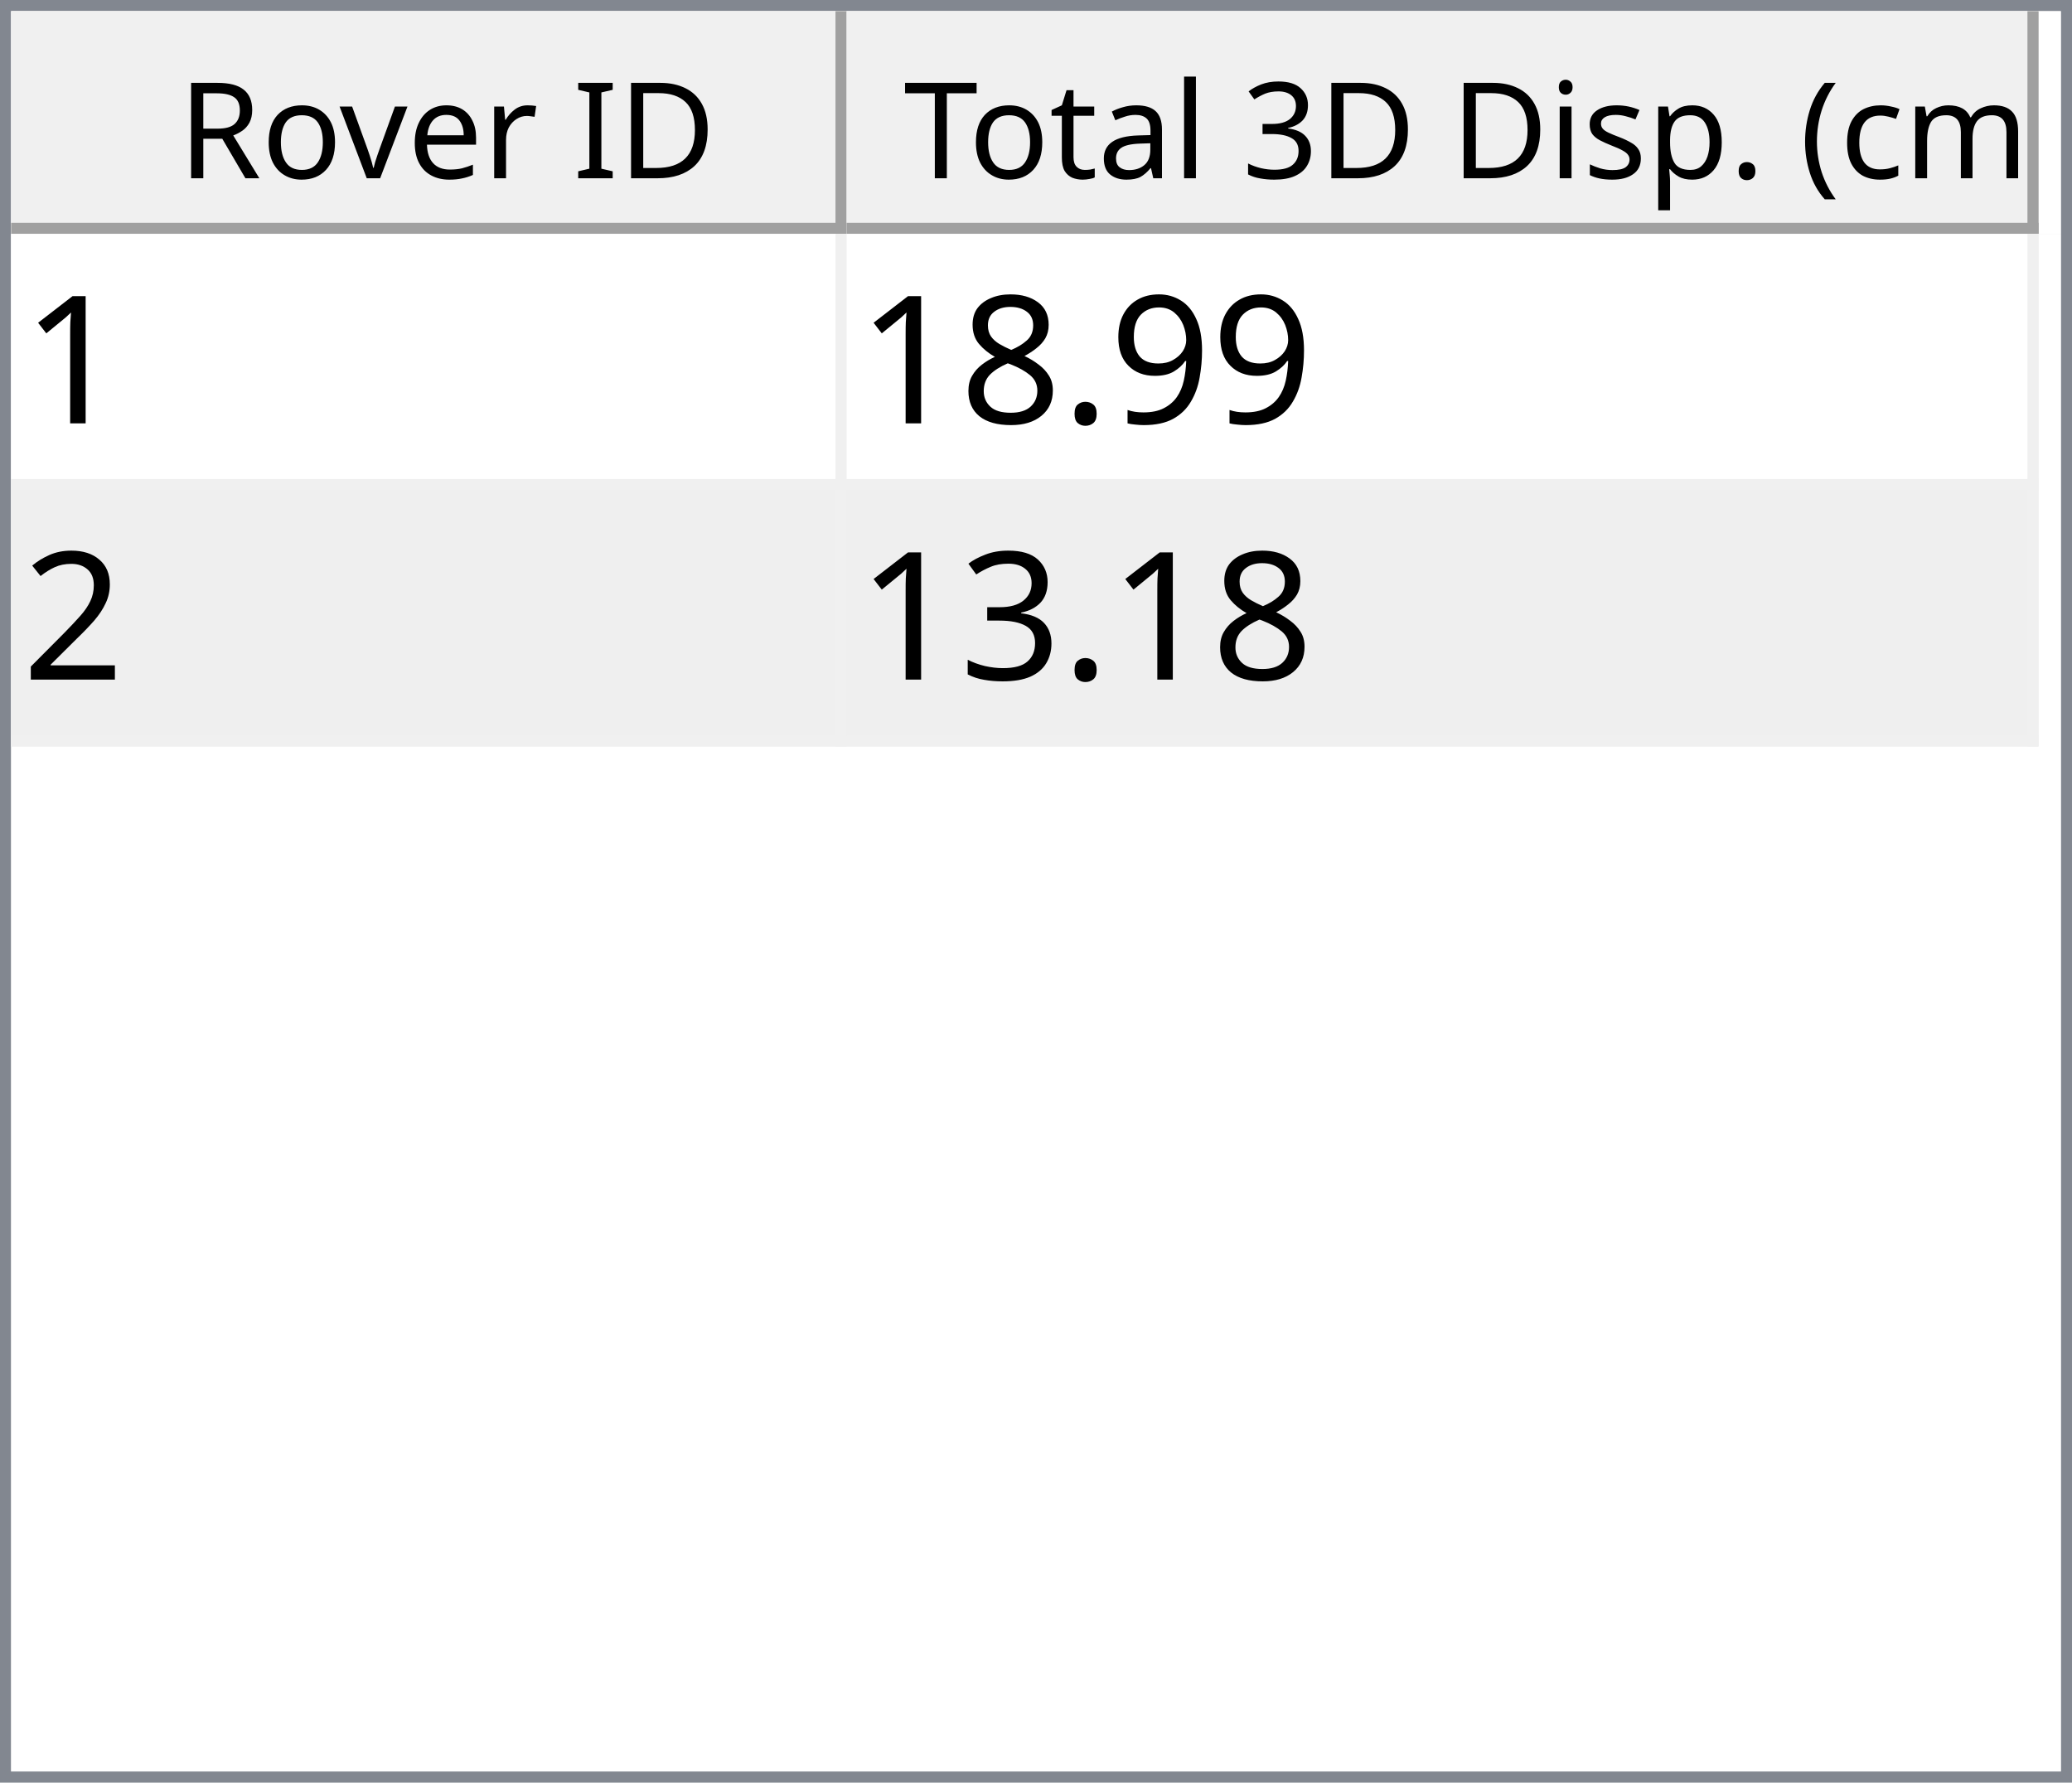
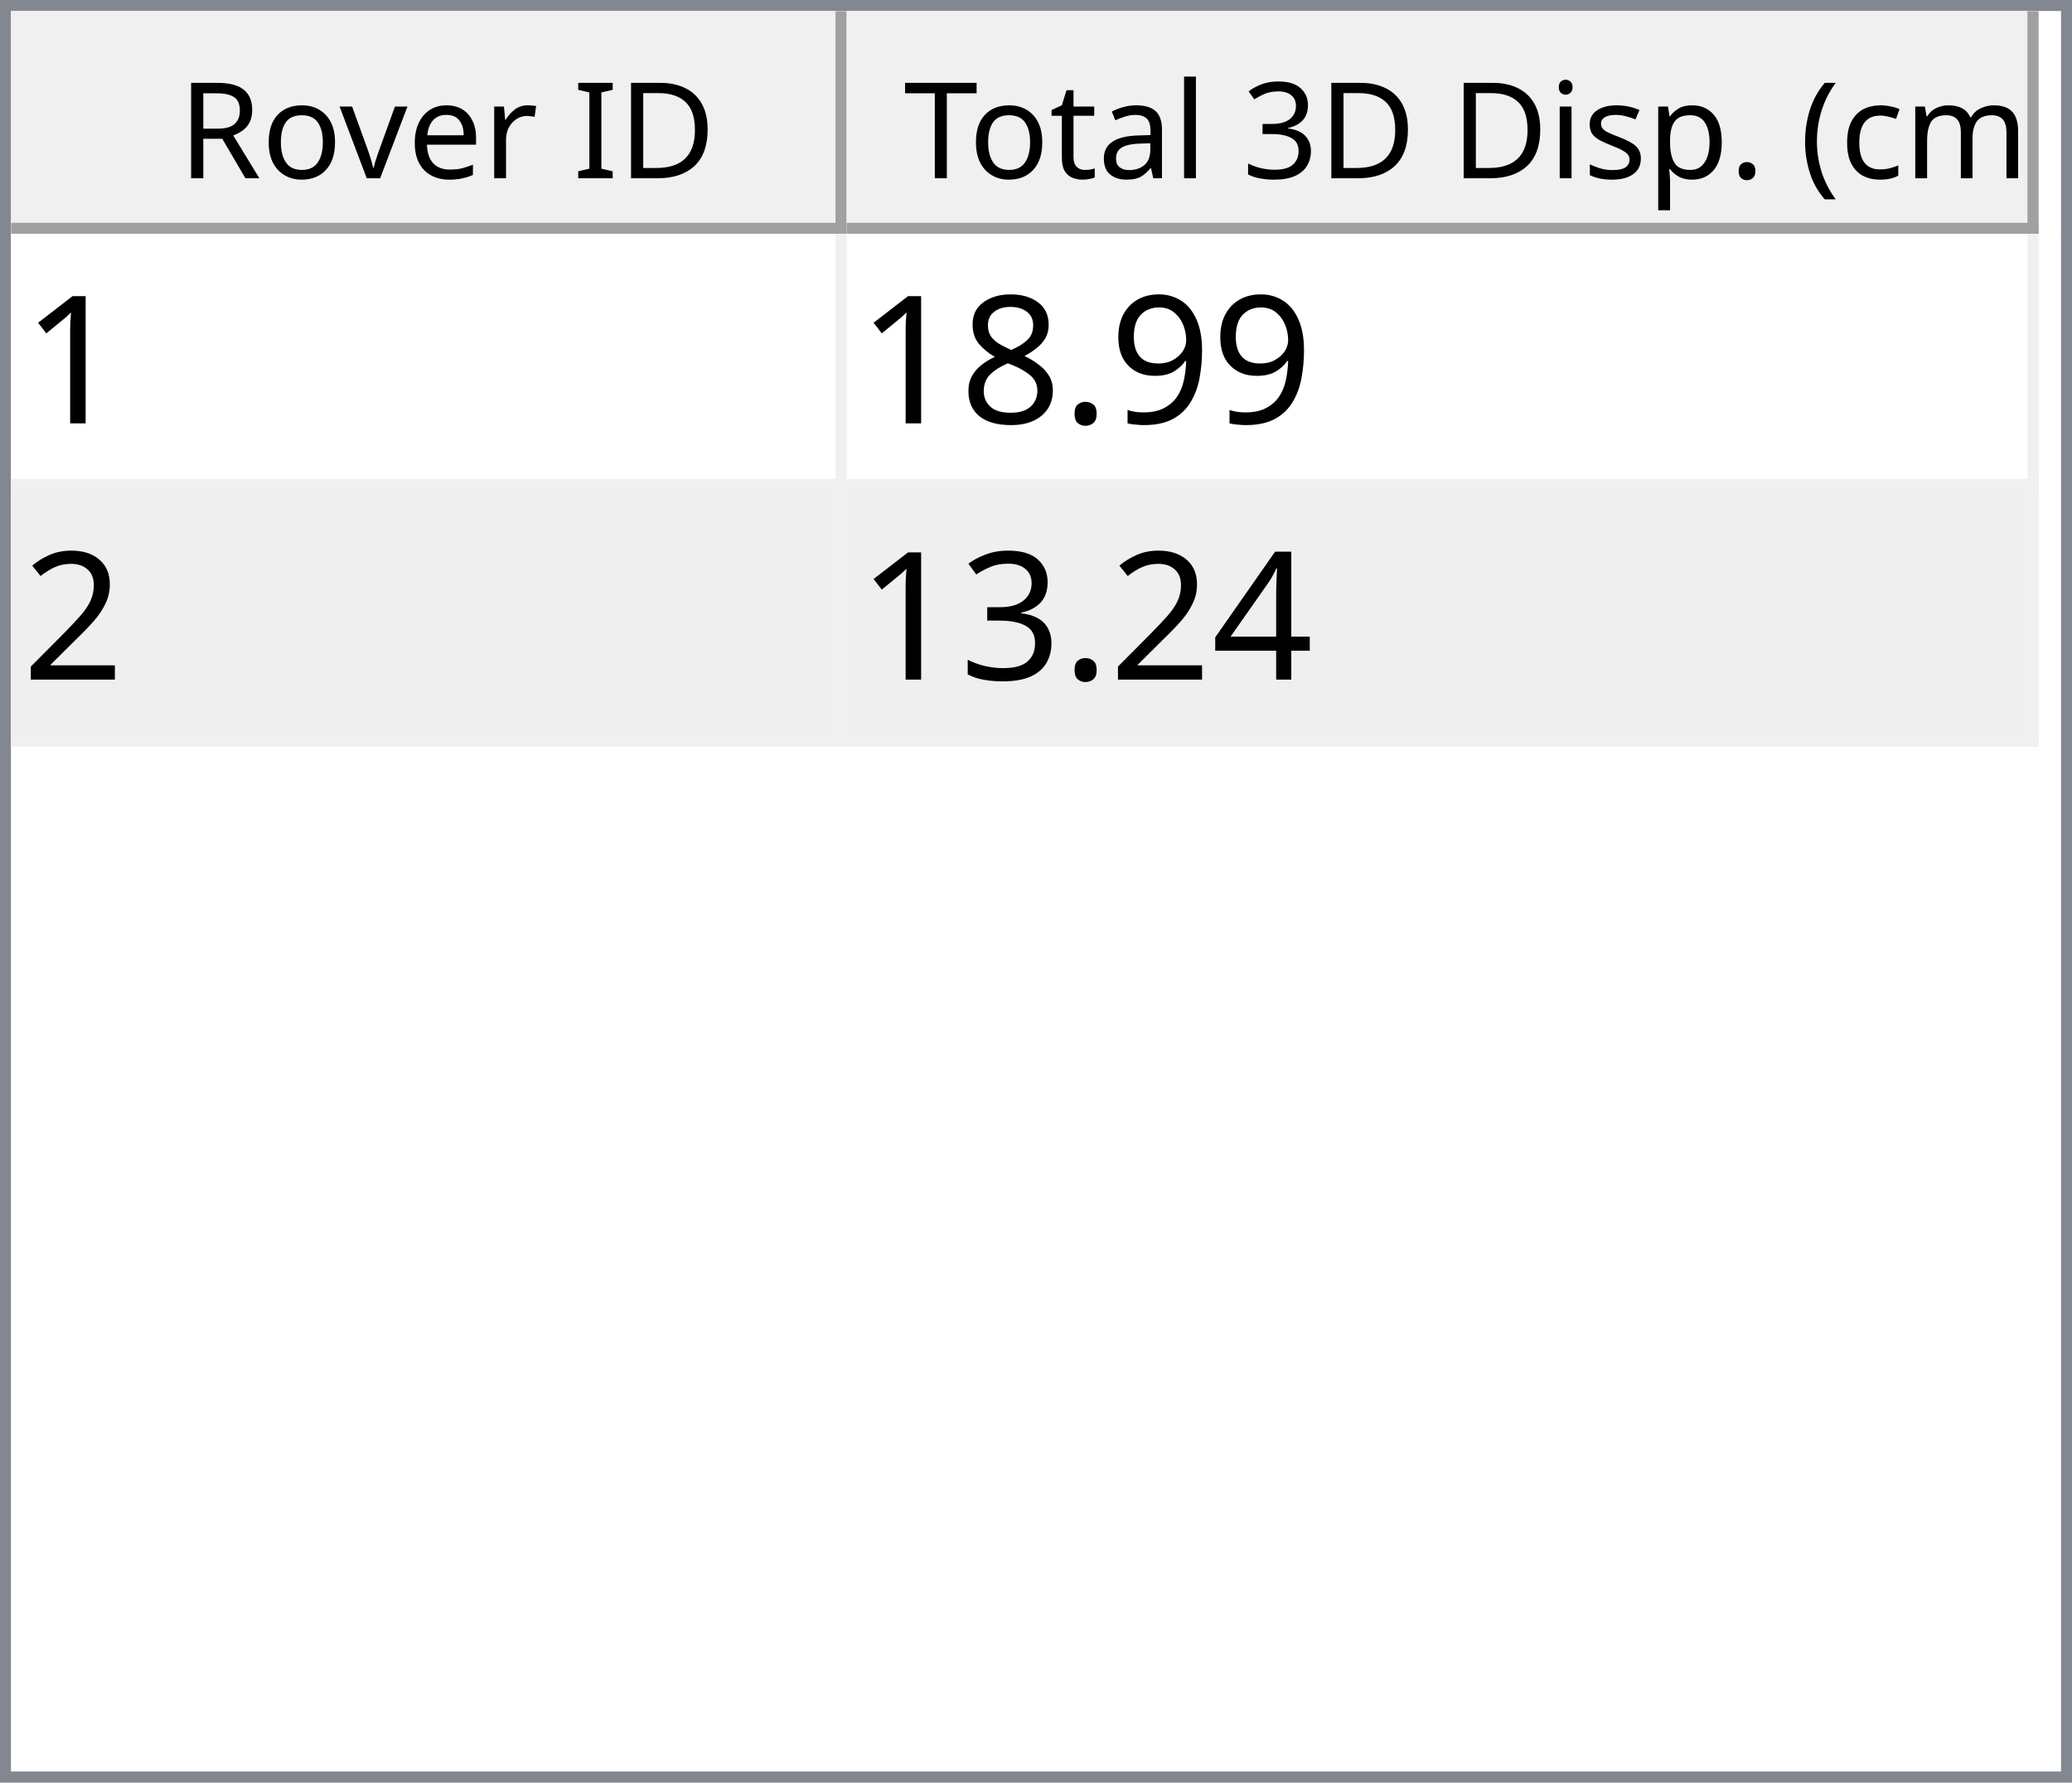
<svg xmlns="http://www.w3.org/2000/svg" style="fill-opacity:1; color-rendering:auto; color-interpolation:auto; text-rendering:auto; stroke:black; stroke-linecap:square; stroke-miterlimit:10; shape-rendering:auto; stroke-opacity:1; fill:black; stroke-dasharray:none; font-weight:normal; stroke-width:1; font-family:'Dialog'; font-style:normal; stroke-linejoin:miter; font-size:12px; stroke-dashoffset:0; image-rendering:auto;" width="186" height="160">
  <defs id="genericDefs" />
  <g>
    <defs id="defs1">
      <clipPath clipPathUnits="userSpaceOnUse" id="clipPath1">
        <path d="M0 0 L186 0 L186 160 L0 160 L0 0 Z" />
      </clipPath>
      <clipPath clipPathUnits="userSpaceOnUse" id="clipPath2">
        <path d="M0 0 L0 160 L186 160 L186 0 Z" />
      </clipPath>
      <clipPath clipPathUnits="userSpaceOnUse" id="clipPath3">
        <path d="M0 0 L0 20 L184 20 L184 0 Z" />
      </clipPath>
      <clipPath clipPathUnits="userSpaceOnUse" id="clipPath4">
        <path d="M0 0 L0 20 L75 20 L75 0 Z" />
      </clipPath>
      <clipPath clipPathUnits="userSpaceOnUse" id="clipPath5">
        <path d="M1 1 L1 19 L74 19 L74 1 Z" />
      </clipPath>
      <clipPath clipPathUnits="userSpaceOnUse" id="clipPath6">
        <path d="M0 0 L0 18 L73 18 L73 0 Z" />
      </clipPath>
      <clipPath clipPathUnits="userSpaceOnUse" id="clipPath7">
        <path d="M-0.5 -0.5 L-0.5 19.5 L74.5 19.5 L74.5 -0.5 Z" />
      </clipPath>
      <clipPath clipPathUnits="userSpaceOnUse" id="clipPath8">
        <path d="M0 0 L0 20 L107 20 L107 0 Z" />
      </clipPath>
      <clipPath clipPathUnits="userSpaceOnUse" id="clipPath9">
        <path d="M1 1 L1 19 L106 19 L106 1 Z" />
      </clipPath>
      <clipPath clipPathUnits="userSpaceOnUse" id="clipPath10">
        <path d="M0 0 L0 18 L105 18 L105 0 Z" />
      </clipPath>
      <clipPath clipPathUnits="userSpaceOnUse" id="clipPath11">
        <path d="M-0.5 -0.5 L-0.5 19.5 L106.5 19.5 L106.5 -0.5 Z" />
      </clipPath>
      <clipPath clipPathUnits="userSpaceOnUse" id="clipPath12">
        <path d="M0 0 L0 138 L184 138 L184 0 Z" />
      </clipPath>
      <clipPath clipPathUnits="userSpaceOnUse" id="clipPath13">
        <path d="M0 0 L0 46 L182 46 L182 0 Z" />
      </clipPath>
      <clipPath clipPathUnits="userSpaceOnUse" id="clipPath14">
        <path d="M-0.5 -0.5 L-0.5 45.5 L181.5 45.5 L181.5 -0.5 Z" />
      </clipPath>
      <clipPath clipPathUnits="userSpaceOnUse" id="clipPath15">
        <path d="M0 0 L0 22 L74 22 L74 0 Z" />
      </clipPath>
      <clipPath clipPathUnits="userSpaceOnUse" id="clipPath16">
        <path d="M0 0 L0 22 L106 22 L106 0 Z" />
      </clipPath>
      <font horiz-adv-x="64.551" id="font1">
        <font-face ascent="107.91" descent="25.098" units-per-em="100" style="font-style:normal; font-family:Segoe UI; font-weight:normal;" />
        <missing-glyph horiz-adv-x="64.551" d="M8.109 0 L8.109 68.266 L56.453 68.266 L56.453 0 L8.109 0 ZM15.328 7.234 L49.219 7.234 L49.219 61.031 L15.328 61.031 L15.328 7.234 Z" />
        <glyph unicode="D" horiz-adv-x="70.117" d="M9.188 0 L9.188 70.016 L28.516 70.016 Q65.531 70.016 65.531 35.891 Q65.531 19.672 55.25 9.836 Q44.969 0 27.734 0 L9.188 0 ZM17.391 62.594 L17.391 7.422 L27.828 7.422 Q41.609 7.422 49.273 14.797 Q56.938 22.172 56.938 35.688 Q56.938 62.594 28.328 62.594 L17.391 62.594 Z" />
        <glyph unicode="I" horiz-adv-x="26.611" d="M17.391 0 L9.188 0 L9.188 70.016 L17.391 70.016 L17.391 0 Z" />
        <glyph unicode=" " horiz-adv-x="27.393" d="" />
        <glyph unicode="r" horiz-adv-x="34.766" d="M34.188 41.891 Q32.078 43.5 28.125 43.5 Q23 43.5 19.555 38.672 Q16.109 33.844 16.109 25.484 L16.109 0 L8.109 0 L8.109 50 L16.109 50 L16.109 39.703 L16.312 39.703 Q18.016 44.969 21.531 47.922 Q25.047 50.875 29.391 50.875 Q32.516 50.875 34.188 50.203 L34.188 41.891 Z" />
        <glyph unicode="e" horiz-adv-x="52.295" d="M48.297 23 L12.984 23 Q13.188 14.656 17.484 10.109 Q21.781 5.562 29.297 5.562 Q37.75 5.562 44.828 11.141 L44.828 3.609 Q38.234 -1.172 27.391 -1.172 Q16.797 -1.172 10.742 5.641 Q4.688 12.453 4.688 24.812 Q4.688 36.469 11.305 43.82 Q17.922 51.172 27.734 51.172 Q37.547 51.172 42.922 44.828 Q48.297 38.484 48.297 27.203 L48.297 23 ZM40.094 29.781 Q40.047 36.719 36.75 40.578 Q33.453 44.438 27.594 44.438 Q21.922 44.438 17.969 40.383 Q14.016 36.328 13.094 29.781 L40.094 29.781 Z" />
        <glyph unicode="v" horiz-adv-x="47.9" d="M47.406 50 L27.484 0 L19.625 0 L0.688 50 L9.469 50 L22.172 13.672 Q23.578 9.672 23.922 6.688 L24.125 6.688 Q24.609 10.453 25.688 13.484 L38.969 50 L47.406 50 Z" />
        <glyph unicode="o" horiz-adv-x="58.594" d="M29 -1.172 Q17.922 -1.172 11.305 5.836 Q4.688 12.844 4.688 24.422 Q4.688 37.016 11.57 44.094 Q18.453 51.172 30.172 51.172 Q41.359 51.172 47.633 44.289 Q53.906 37.406 53.906 25.203 Q53.906 13.234 47.141 6.031 Q40.375 -1.172 29 -1.172 ZM29.594 44.438 Q21.875 44.438 17.383 39.188 Q12.891 33.938 12.891 24.703 Q12.891 15.828 17.43 10.695 Q21.969 5.562 29.594 5.562 Q37.359 5.562 41.531 10.594 Q45.703 15.625 45.703 24.906 Q45.703 34.281 41.531 39.359 Q37.359 44.438 29.594 44.438 Z" />
        <glyph unicode="R" horiz-adv-x="59.814" d="M59.375 0 L49.609 0 L37.891 19.625 Q36.281 22.359 34.766 24.289 Q33.25 26.219 31.664 27.438 Q30.078 28.656 28.25 29.219 Q26.422 29.781 24.125 29.781 L17.391 29.781 L17.391 0 L9.188 0 L9.188 70.016 L30.078 70.016 Q34.672 70.016 38.555 68.867 Q42.438 67.719 45.289 65.375 Q48.141 63.031 49.758 59.547 Q51.375 56.062 51.375 51.375 Q51.375 47.703 50.273 44.656 Q49.172 41.609 47.148 39.211 Q45.125 36.812 42.266 35.133 Q39.406 33.453 35.844 32.516 L35.844 32.328 Q37.594 31.547 38.891 30.547 Q40.188 29.547 41.359 28.18 Q42.531 26.812 43.68 25.078 Q44.828 23.344 46.234 21.047 L59.375 0 ZM17.391 62.594 L17.391 37.203 L28.516 37.203 Q31.594 37.203 34.203 38.133 Q36.812 39.062 38.719 40.797 Q40.625 42.531 41.703 45.047 Q42.781 47.562 42.781 50.688 Q42.781 56.297 39.141 59.445 Q35.5 62.594 28.609 62.594 L17.391 62.594 Z" />
        <glyph unicode=")" horiz-adv-x="30.176" d="M8.297 -15.922 L1.172 -15.922 Q16.406 2.344 16.406 26.812 Q16.406 51.469 1.078 70.016 L8.297 70.016 Q23.531 52.156 23.531 26.703 Q23.531 1.375 8.297 -15.922 Z" />
        <glyph unicode="m" horiz-adv-x="86.133" d="M79.109 0 L71.094 0 L71.094 28.719 Q71.094 37.016 68.531 40.727 Q65.969 44.438 59.906 44.438 Q54.781 44.438 51.195 39.75 Q47.609 35.062 47.609 28.516 L47.609 0 L39.594 0 L39.594 29.688 Q39.594 44.438 28.219 44.438 Q22.953 44.438 19.531 40.016 Q16.109 35.594 16.109 28.516 L16.109 0 L8.109 0 L8.109 50 L16.109 50 L16.109 42.094 L16.312 42.094 Q21.625 51.172 31.844 51.172 Q36.969 51.172 40.773 48.312 Q44.578 45.453 46 40.828 Q51.562 51.172 62.594 51.172 Q79.109 51.172 79.109 30.812 L79.109 0 Z" />
        <glyph unicode="c" horiz-adv-x="46.191" d="M42.188 2.297 Q36.422 -1.172 28.516 -1.172 Q17.828 -1.172 11.258 5.789 Q4.688 12.75 4.688 23.828 Q4.688 36.188 11.766 43.68 Q18.844 51.172 30.672 51.172 Q37.25 51.172 42.281 48.734 L42.281 40.531 Q36.719 44.438 30.375 44.438 Q22.703 44.438 17.797 38.945 Q12.891 33.453 12.891 24.516 Q12.891 15.719 17.508 10.641 Q22.125 5.562 29.891 5.562 Q36.422 5.562 42.188 9.906 L42.188 2.297 Z" />
        <glyph unicode="(" horiz-adv-x="30.176" d="M29.109 -15.922 L21.969 -15.922 Q6.844 1.375 6.844 26.703 Q6.844 52.156 21.969 70.016 L29.203 70.016 Q13.875 51.469 13.875 26.812 Q13.875 2.344 29.109 -15.922 Z" />
        <glyph unicode="." horiz-adv-x="21.68" d="M10.891 -1.078 Q8.641 -1.078 7.055 0.539 Q5.469 2.156 5.469 4.391 Q5.469 6.641 7.055 8.273 Q8.641 9.906 10.891 9.906 Q13.188 9.906 14.797 8.273 Q16.406 6.641 16.406 4.391 Q16.406 2.156 14.797 0.539 Q13.188 -1.078 10.891 -1.078 Z" />
        <glyph unicode="p" horiz-adv-x="58.789" d="M16.312 7.234 L16.109 7.234 L16.109 -23 L8.109 -23 L8.109 50 L16.109 50 L16.109 41.219 L16.312 41.219 Q22.219 51.172 33.594 51.172 Q43.266 51.172 48.688 44.461 Q54.109 37.75 54.109 26.469 Q54.109 13.922 48 6.375 Q41.891 -1.172 31.297 -1.172 Q21.578 -1.172 16.312 7.234 ZM16.109 27.391 L16.109 20.406 Q16.109 14.203 20.141 9.883 Q24.172 5.562 30.375 5.562 Q37.641 5.562 41.773 11.133 Q45.906 16.703 45.906 26.609 Q45.906 34.969 42.047 39.703 Q38.188 44.438 31.594 44.438 Q24.609 44.438 20.359 39.578 Q16.109 34.719 16.109 27.391 Z" />
        <glyph unicode="s" horiz-adv-x="42.432" d="M5.078 1.812 L5.078 10.406 Q11.625 5.562 19.484 5.562 Q30.031 5.562 30.031 12.594 Q30.031 14.594 29.125 15.992 Q28.219 17.391 26.68 18.461 Q25.141 19.531 23.07 20.383 Q21 21.234 18.609 22.172 Q15.281 23.484 12.766 24.828 Q10.25 26.172 8.57 27.859 Q6.891 29.547 6.031 31.695 Q5.172 33.844 5.172 36.719 Q5.172 40.234 6.789 42.945 Q8.406 45.656 11.086 47.484 Q13.766 49.312 17.211 50.242 Q20.656 51.172 24.312 51.172 Q30.812 51.172 35.938 48.922 L35.938 40.828 Q30.422 44.438 23.25 44.438 Q21 44.438 19.195 43.922 Q17.391 43.406 16.094 42.477 Q14.797 41.547 14.086 40.258 Q13.375 38.969 13.375 37.406 Q13.375 35.453 14.086 34.133 Q14.797 32.812 16.164 31.789 Q17.531 30.766 19.484 29.938 Q21.438 29.109 23.922 28.125 Q27.25 26.859 29.883 25.516 Q32.516 24.172 34.375 22.484 Q36.234 20.797 37.234 18.602 Q38.234 16.406 38.234 13.375 Q38.234 9.672 36.602 6.938 Q34.969 4.203 32.234 2.398 Q29.5 0.594 25.93 -0.289 Q22.359 -1.172 18.453 -1.172 Q10.75 -1.172 5.078 1.812 Z" />
        <glyph unicode="i" horiz-adv-x="24.219" d="M12.203 62.703 Q10.062 62.703 8.547 64.164 Q7.031 65.625 7.031 67.875 Q7.031 70.125 8.547 71.609 Q10.062 73.094 12.203 73.094 Q14.406 73.094 15.945 71.609 Q17.484 70.125 17.484 67.875 Q17.484 65.719 15.945 64.211 Q14.406 62.703 12.203 62.703 ZM16.109 0 L8.109 0 L8.109 50 L16.109 50 L16.109 0 Z" />
        <glyph unicode="3" horiz-adv-x="53.906" d="M46.531 19.828 Q46.531 15.094 44.75 11.211 Q42.969 7.328 39.719 4.57 Q36.469 1.812 31.93 0.297 Q27.391 -1.219 21.922 -1.219 Q11.922 -1.219 6 2.594 L6 11.188 Q13.094 5.609 22.219 5.609 Q25.875 5.609 28.828 6.539 Q31.781 7.469 33.906 9.227 Q36.031 10.984 37.18 13.477 Q38.328 15.969 38.328 19.094 Q38.328 32.812 18.797 32.812 L12.984 32.812 L12.984 39.594 L18.5 39.594 Q35.797 39.594 35.797 52.484 Q35.797 64.406 22.609 64.406 Q15.188 64.406 8.688 59.422 L8.688 67.188 Q15.375 71.188 24.609 71.188 Q29 71.188 32.57 69.969 Q36.141 68.75 38.68 66.555 Q41.219 64.359 42.609 61.281 Q44 58.203 44 54.5 Q44 40.672 30.031 36.719 L30.031 36.531 Q33.594 36.141 36.625 34.797 Q39.656 33.453 41.852 31.305 Q44.047 29.156 45.289 26.25 Q46.531 23.344 46.531 19.828 Z" />
        <glyph unicode="l" horiz-adv-x="24.219" d="M16.109 0 L8.109 0 L8.109 74.031 L16.109 74.031 L16.109 0 Z" />
        <glyph unicode="a" horiz-adv-x="50.879" d="M43.891 0 L35.891 0 L35.891 7.812 L35.688 7.812 Q30.469 -1.172 20.312 -1.172 Q12.844 -1.172 8.617 2.781 Q4.391 6.734 4.391 13.281 Q4.391 27.297 20.906 29.594 L35.891 31.688 Q35.891 44.438 25.594 44.438 Q16.547 44.438 9.281 38.281 L9.281 46.484 Q16.656 51.172 26.266 51.172 Q43.891 51.172 43.891 32.516 L43.891 0 ZM35.891 25.297 L23.828 23.641 Q18.266 22.859 15.43 20.875 Q12.594 18.891 12.594 13.875 Q12.594 10.203 15.211 7.883 Q17.828 5.562 22.172 5.562 Q28.125 5.562 32.008 9.742 Q35.891 13.922 35.891 20.312 L35.891 25.297 Z" />
        <glyph unicode="t" horiz-adv-x="33.887" d="M31.297 0.484 Q28.469 -1.078 23.828 -1.078 Q10.688 -1.078 10.688 13.578 L10.688 43.172 L2.094 43.172 L2.094 50 L10.688 50 L10.688 62.203 L18.703 64.797 L18.703 50 L31.297 50 L31.297 43.172 L18.703 43.172 L18.703 14.984 Q18.703 9.969 20.414 7.82 Q22.125 5.672 26.078 5.672 Q29.109 5.672 31.297 7.328 L31.297 0.484 Z" />
        <glyph unicode="T" horiz-adv-x="52.393" d="M50.594 62.594 L30.375 62.594 L30.375 0 L22.172 0 L22.172 62.594 L2 62.594 L2 70.016 L50.594 70.016 L50.594 62.594 Z" />
      </font>
      <font horiz-adv-x="75.0" id="font2">
        <font-face ascent="100.537" descent="21.973" units-per-em="100" style="font-style:normal; font-family:sans-serif; font-weight:normal;" />
        <missing-glyph horiz-adv-x="75.0" d="M12.5 0 L12.5 62.5 L62.5 62.5 L62.5 0 L12.5 0 ZM14.062 1.562 L60.938 1.562 L60.938 60.938 L14.062 60.938 L14.062 1.562 Z" />
        <glyph unicode="1" horiz-adv-x="55.615" d="M37.25 0 L28.469 0 L28.469 56 Q25.297 52.984 20.141 49.953 Q14.984 46.922 10.891 45.406 L10.891 53.906 Q18.266 57.375 23.781 62.305 Q29.297 67.234 31.594 71.875 L37.25 71.875 L37.25 0 Z" />
        <glyph unicode="9" horiz-adv-x="55.615" d="M5.469 16.547 L13.922 17.328 Q14.984 11.375 18.016 8.688 Q21.047 6 25.781 6 Q29.828 6 32.883 7.859 Q35.938 9.719 37.891 12.82 Q39.844 15.922 41.164 21.195 Q42.484 26.469 42.484 31.938 Q42.484 32.516 42.438 33.688 Q39.797 29.5 35.234 26.883 Q30.672 24.266 25.344 24.266 Q16.453 24.266 10.305 30.711 Q4.156 37.156 4.156 47.703 Q4.156 58.594 10.578 65.234 Q17 71.875 26.656 71.875 Q33.641 71.875 39.43 68.117 Q45.219 64.359 48.219 57.398 Q51.219 50.438 51.219 37.25 Q51.219 23.531 48.242 15.406 Q45.266 7.281 39.383 3.031 Q33.5 -1.219 25.594 -1.219 Q17.188 -1.219 11.867 3.445 Q6.547 8.109 5.469 16.547 ZM41.453 48.141 Q41.453 55.719 37.43 60.156 Q33.406 64.594 27.734 64.594 Q21.875 64.594 17.531 59.812 Q13.188 55.031 13.188 47.406 Q13.188 40.578 17.312 36.305 Q21.438 32.031 27.484 32.031 Q33.594 32.031 37.523 36.305 Q41.453 40.578 41.453 48.141 Z" />
        <glyph unicode="." horiz-adv-x="27.783" d="M9.078 0 L9.078 10.016 L19.094 10.016 L19.094 0 L9.078 0 Z" />
        <glyph unicode="8" horiz-adv-x="55.615" d="M17.672 38.812 Q12.203 40.828 9.57 44.539 Q6.938 48.25 6.938 53.422 Q6.938 61.234 12.555 66.555 Q18.172 71.875 27.484 71.875 Q36.859 71.875 42.578 66.43 Q48.297 60.984 48.297 53.172 Q48.297 48.188 45.68 44.508 Q43.062 40.828 37.75 38.812 Q44.344 36.672 47.781 31.883 Q51.219 27.094 51.219 20.453 Q51.219 11.281 44.727 5.031 Q38.234 -1.219 27.641 -1.219 Q17.047 -1.219 10.547 5.055 Q4.047 11.328 4.047 20.703 Q4.047 27.688 7.594 32.398 Q11.141 37.109 17.672 38.812 ZM15.922 53.719 Q15.922 48.641 19.195 45.414 Q22.469 42.188 27.688 42.188 Q32.766 42.188 36.016 45.383 Q39.266 48.578 39.266 53.219 Q39.266 58.062 35.914 61.359 Q32.562 64.656 27.594 64.656 Q22.562 64.656 19.242 61.43 Q15.922 58.203 15.922 53.719 ZM13.094 20.656 Q13.094 16.891 14.875 13.375 Q16.656 9.859 20.172 7.93 Q23.688 6 27.734 6 Q34.031 6 38.133 10.055 Q42.234 14.109 42.234 20.359 Q42.234 26.703 38.016 30.859 Q33.797 35.016 27.438 35.016 Q21.234 35.016 17.164 30.914 Q13.094 26.812 13.094 20.656 Z" />
        <glyph unicode="2" horiz-adv-x="55.615" d="M50.344 8.453 L50.344 0 L3.031 0 Q2.938 3.172 4.047 6.109 Q5.859 10.938 9.836 15.625 Q13.812 20.312 21.344 26.469 Q33.016 36.031 37.117 41.625 Q41.219 47.219 41.219 52.203 Q41.219 57.422 37.477 61.008 Q33.734 64.594 27.734 64.594 Q21.391 64.594 17.578 60.789 Q13.766 56.984 13.719 50.25 L4.688 51.172 Q5.609 61.281 11.664 66.578 Q17.719 71.875 27.938 71.875 Q38.234 71.875 44.242 66.164 Q50.25 60.453 50.25 52 Q50.25 47.703 48.492 43.555 Q46.734 39.406 42.656 34.812 Q38.578 30.219 29.109 22.219 Q21.188 15.578 18.945 13.211 Q16.703 10.844 15.234 8.453 L50.344 8.453 Z" />
+         <glyph unicode="4" horiz-adv-x="55.615" d="M32.328 0 L32.328 17.141 L1.266 17.141 L1.266 25.203 L33.938 71.578 L41.109 71.578 L41.109 25.203 L50.781 25.203 L50.781 17.141 L41.109 17.141 L41.109 0 L32.328 0 ZM32.328 25.203 L32.328 57.469 L9.906 25.203 L32.328 25.203 Z" />
        <glyph unicode="3" horiz-adv-x="55.615" d="M4.203 18.891 L12.984 20.062 Q14.5 12.594 18.141 9.297 Q21.781 6 27 6 Q33.203 6 37.477 10.297 Q41.75 14.594 41.75 20.953 Q41.75 27 37.797 30.93 Q33.844 34.859 27.734 34.859 Q25.25 34.859 21.531 33.891 L22.516 41.609 Q23.391 41.5 23.922 41.5 Q29.547 41.5 34.039 44.43 Q38.531 47.359 38.531 53.469 Q38.531 58.297 35.258 61.477 Q31.984 64.656 26.812 64.656 Q21.688 64.656 18.266 61.43 Q14.844 58.203 13.875 51.766 L5.078 53.328 Q6.688 62.156 12.398 67.016 Q18.109 71.875 26.609 71.875 Q32.469 71.875 37.398 69.359 Q42.328 66.844 44.945 62.5 Q47.562 58.156 47.562 53.266 Q47.562 48.641 45.07 44.828 Q42.578 41.016 37.703 38.766 Q44.047 37.312 47.562 32.695 Q51.078 28.078 51.078 21.141 Q51.078 11.766 44.242 5.25 Q37.406 -1.266 26.953 -1.266 Q17.531 -1.266 11.305 4.352 Q5.078 9.969 4.203 18.891 Z" />
      </font>
    </defs>
    <g style="fill:white; stroke:white;">
      <rect x="0" y="0" width="186" style="clip-path:url(#clipPath1); stroke:none;" height="160" />
    </g>
    <g style="fill:white; text-rendering:optimizeSpeed; color-rendering:optimizeSpeed; image-rendering:optimizeSpeed; shape-rendering:crispEdges; stroke:white; color-interpolation:sRGB;">
      <rect x="0" width="186" height="160" y="0" style="stroke:none;" />
      <path style="stroke:none;" d="M0 160 L186 160 L186 0 L0 0 Z" />
    </g>
    <g style="fill:rgb(240,240,240); font-family:'Segoe UI'; stroke:rgb(240,240,240);">
      <rect x="0" y="0" width="186" style="clip-path:url(#clipPath2); stroke:none;" height="160" />
    </g>
    <g style="fill:rgb(130,135,144); font-family:'Segoe UI'; stroke:rgb(130,135,144);">
      <path d="M0 0 L186 0 L186 160 L0 160 L0 0 ZM1 1 L185 1 L185 159 L1 159 L1 1 Z" style="fill-rule:evenodd; clip-path:url(#clipPath2); stroke:none;" />
    </g>
    <g style="fill:white; font-family:'Segoe UI'; stroke:white;" transform="translate(1,1)">
      <rect x="0" y="0" width="184" style="clip-path:url(#clipPath3); stroke:none;" height="20" />
    </g>
    <g style="fill:rgb(240,240,240); font-family:'Segoe UI'; stroke:rgb(240,240,240);" transform="translate(1,1)">
      <rect x="0" y="0" width="75" style="clip-path:url(#clipPath4); stroke:none;" height="20" />
    </g>
    <g style="font-family:'Segoe UI';" transform="translate(2,2)">
      <text x="14" xml:space="preserve" y="14" style="clip-path:url(#clipPath6); stroke:none;">Rover ID</text>
    </g>
    <g style="fill:rgb(160,160,160); font-family:'Segoe UI'; stroke:rgb(160,160,160); stroke-linejoin:bevel;" transform="translate(1.5,1.5)">
      <line x1="74" x2="74" y1="0" style="fill:none; clip-path:url(#clipPath7);" y2="19" />
    </g>
    <g style="fill:rgb(160,160,160); font-family:'Segoe UI'; stroke:rgb(160,160,160); stroke-linejoin:bevel;" transform="matrix(1,0,0,1,1,1) translate(0.5,0.5)">
      <line x1="0" x2="74" y1="19" style="fill:none; clip-path:url(#clipPath7);" y2="19" />
    </g>
    <g style="fill:rgb(240,240,240); font-family:'Segoe UI'; stroke:rgb(240,240,240);" transform="translate(76,1)">
      <rect x="0" y="0" width="107" style="clip-path:url(#clipPath8); stroke:none;" height="20" />
    </g>
    <g style="font-family:'Segoe UI';" transform="translate(77,2)">
      <text x="1" xml:space="preserve" y="14" style="clip-path:url(#clipPath10); stroke:none;"> Total 3D Disp. (cm)</text>
    </g>
    <g style="fill:rgb(160,160,160); font-family:'Segoe UI'; stroke:rgb(160,160,160); stroke-linejoin:bevel;" transform="translate(76.5,1.5)">
      <line x1="106" x2="106" y1="0" style="fill:none; clip-path:url(#clipPath11);" y2="19" />
    </g>
    <g style="fill:rgb(160,160,160); font-family:'Segoe UI'; stroke:rgb(160,160,160); stroke-linejoin:bevel;" transform="matrix(1,0,0,1,76,1) translate(0.5,0.5)">
      <line x1="0" x2="106" y1="19" style="fill:none; clip-path:url(#clipPath11);" y2="19" />
    </g>
    <g style="fill:white; font-family:'Segoe UI'; stroke:white;" transform="translate(1,21)">
      <rect x="0" y="0" width="184" style="clip-path:url(#clipPath12); stroke:none;" height="138" />
    </g>
    <g style="fill:rgb(240,240,240); font-size:16px; font-family:sans-serif; stroke:rgb(240,240,240);" transform="translate(1,21)">
      <rect x="0" y="0" width="182" style="clip-path:url(#clipPath13); stroke:none;" height="46" />
      <line transform="translate(0.5,0.5)" x1="0" x2="181" y1="22" style="clip-path:url(#clipPath14); fill:none; stroke-linejoin:bevel;" y2="22" />
    </g>
    <g transform="matrix(1,0,0,1,1,21) translate(0.5,0.5)" style="fill:rgb(240,240,240); font-size:16px; font-family:sans-serif; stroke:rgb(240,240,240); stroke-linejoin:bevel;">
      <line x1="0" x2="181" y1="45" style="fill:none; clip-path:url(#clipPath14);" y2="45" />
    </g>
    <g transform="matrix(1,0,0,1,1,21) translate(0.5,0.5)" style="fill:rgb(240,240,240); font-size:16px; font-family:sans-serif; stroke:rgb(240,240,240); stroke-linejoin:bevel;">
      <line x1="74" x2="74" y1="0" style="fill:none; clip-path:url(#clipPath14);" y2="45" />
    </g>
    <g transform="matrix(1,0,0,1,1,21) translate(0.5,0.5)" style="fill:rgb(240,240,240); font-size:16px; font-family:sans-serif; stroke:rgb(240,240,240); stroke-linejoin:bevel;">
      <line x1="181" x2="181" y1="0" style="fill:none; clip-path:url(#clipPath14);" y2="45" />
    </g>
    <g style="fill:white; font-size:16px; font-family:sans-serif; stroke:white;" transform="matrix(1,0,0,1,1,21)">
      <rect x="0" y="0" width="74" style="clip-path:url(#clipPath15); stroke:none;" height="22" />
      <text x="1" y="17" style="fill:black; clip-path:url(#clipPath15); stroke:none;" xml:space="preserve">1</text>
    </g>
    <g style="fill:white; font-size:16px; font-family:sans-serif; stroke:white;" transform="matrix(1,0,0,1,1,21) translate(75,0)">
      <rect x="0" y="0" width="106" style="clip-path:url(#clipPath16); stroke:none;" height="22" />
      <text x="1" y="17" style="fill:black; clip-path:url(#clipPath16); stroke:none;" xml:space="preserve">18.99</text>
    </g>
    <g style="fill:rgb(239,239,239); font-size:16px; font-family:sans-serif; stroke:rgb(239,239,239);" transform="matrix(1,0,0,1,1,21) translate(0,23)">
      <rect x="0" y="0" width="74" style="clip-path:url(#clipPath15); stroke:none;" height="22" />
      <text x="1" y="17" style="fill:black; clip-path:url(#clipPath15); stroke:none;" xml:space="preserve">2</text>
    </g>
    <g style="fill:rgb(239,239,239); font-size:16px; font-family:sans-serif; stroke:rgb(239,239,239);" transform="matrix(1,0,0,1,1,21) translate(75,23)">
      <rect x="0" y="0" width="106" style="clip-path:url(#clipPath16); stroke:none;" height="22" />
-       <text x="1" y="17" style="fill:black; clip-path:url(#clipPath16); stroke:none;" xml:space="preserve">13.18</text>
+       <text x="1" y="17" style="fill:black; clip-path:url(#clipPath16); stroke:none;" xml:space="preserve">13.24</text>
    </g>
  </g>
</svg>
